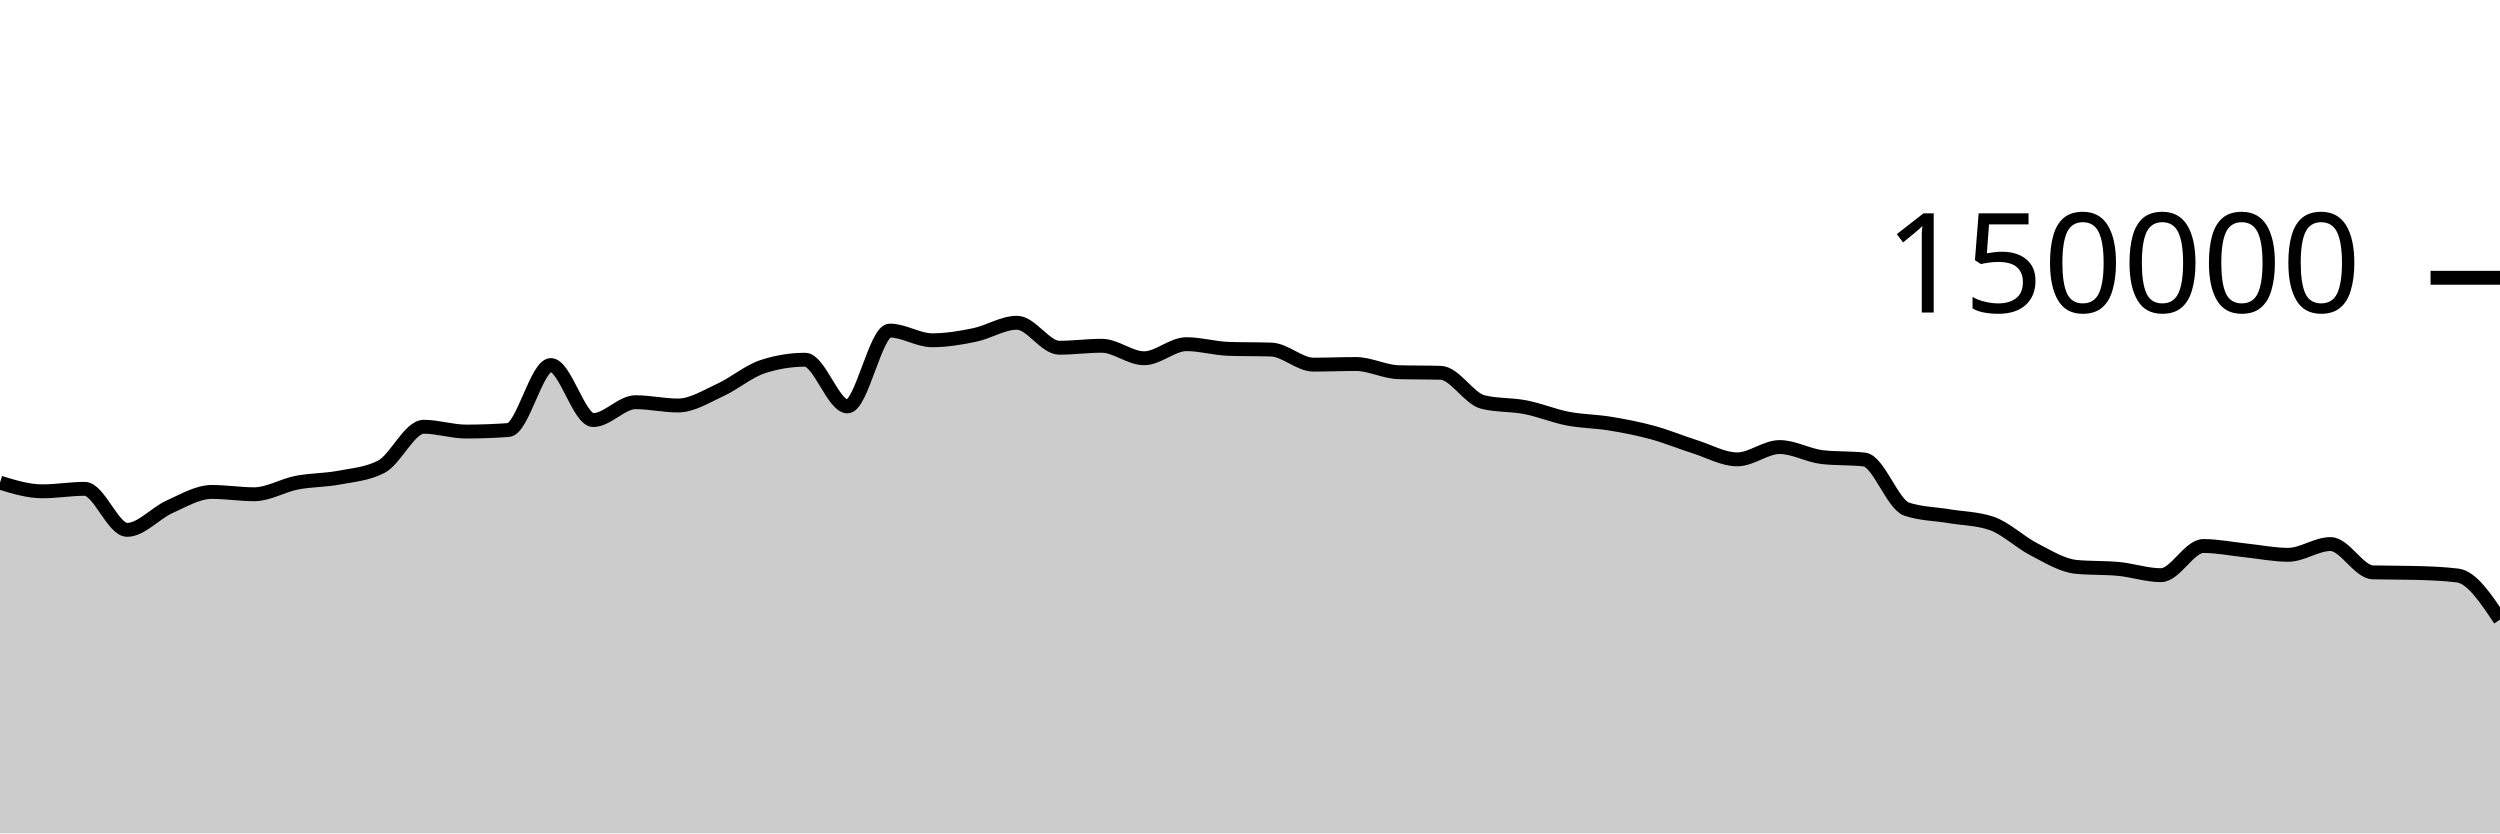
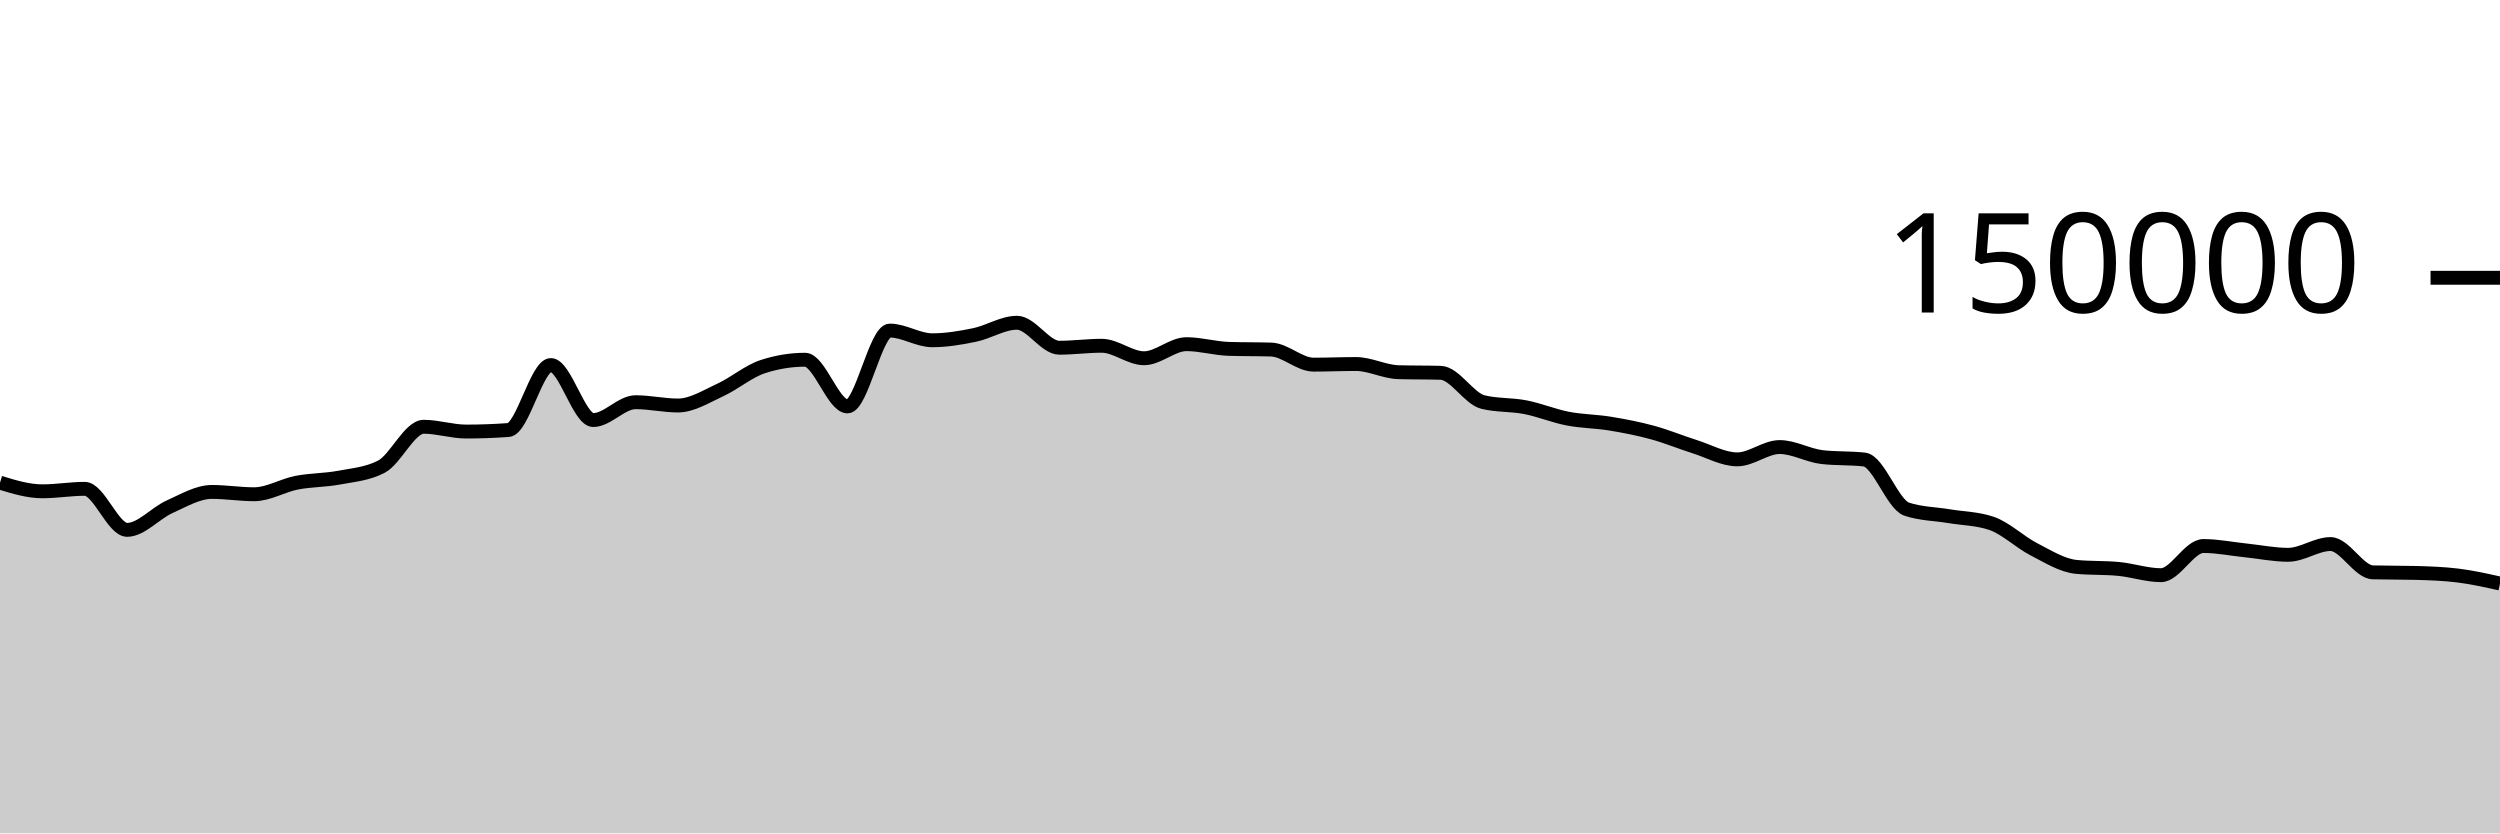
<svg xmlns="http://www.w3.org/2000/svg" viewBox="0 0 180 60">
  <g transform="translate(0,20)">
-     <path class="area" fill="rgba(0, 0, 0, 0.2)" d="M0,14.752C1.017,15.063,2.034,15.374,3.051,15.374C4.068,15.374,5.085,15.196,6.102,15.196C7.119,15.196,8.136,18.15,9.153,18.15C10.169,18.15,11.186,16.946,12.203,16.491C13.22,16.036,14.237,15.419,15.254,15.419C16.271,15.419,17.288,15.586,18.305,15.586C19.322,15.586,20.339,14.954,21.356,14.755C22.373,14.556,23.39,14.583,24.407,14.391C25.424,14.199,26.441,14.128,27.458,13.603C28.475,13.077,29.492,10.727,30.508,10.727C31.525,10.727,32.542,11.072,33.559,11.072C34.576,11.072,35.593,11.035,36.61,10.961C37.627,10.886,38.644,6.283,39.661,6.283C40.678,6.283,41.695,10.244,42.712,10.244C43.729,10.244,44.746,8.959,45.763,8.959C46.78,8.959,47.797,9.196,48.814,9.196C49.831,9.196,50.847,8.541,51.864,8.075C52.881,7.609,53.898,6.731,54.915,6.399C55.932,6.067,56.949,5.901,57.966,5.901C58.983,5.901,60,9.262,61.017,9.262C62.034,9.262,63.051,3.801,64.068,3.801C65.085,3.801,66.102,4.499,67.119,4.499C68.136,4.499,69.153,4.329,70.169,4.118C71.186,3.908,72.203,3.238,73.22,3.238C74.237,3.238,75.254,5.036,76.271,5.036C77.288,5.036,78.305,4.895,79.322,4.895C80.339,4.895,81.356,5.794,82.373,5.794C83.39,5.794,84.407,4.78,85.424,4.78C86.441,4.78,87.458,5.087,88.475,5.119C89.492,5.152,90.508,5.136,91.525,5.168C92.542,5.2,93.559,6.254,94.576,6.254C95.593,6.254,96.61,6.209,97.627,6.209C98.644,6.209,99.661,6.767,100.678,6.797C101.695,6.827,102.712,6.812,103.729,6.842C104.746,6.872,105.763,8.704,106.78,8.95C107.797,9.197,108.814,9.121,109.831,9.32C110.847,9.518,111.864,9.944,112.881,10.141C113.898,10.337,114.915,10.334,115.932,10.501C116.949,10.668,117.966,10.865,118.983,11.143C120,11.42,121.017,11.845,122.034,12.166C123.051,12.488,124.068,13.074,125.085,13.074C126.102,13.074,127.119,12.188,128.136,12.188C129.153,12.188,130.169,12.793,131.186,12.911C132.203,13.029,133.22,12.97,134.237,13.087C135.254,13.205,136.271,16.326,137.288,16.662C138.305,16.998,139.322,16.996,140.339,17.166C141.356,17.336,142.373,17.338,143.39,17.683C144.407,18.028,145.424,19.027,146.441,19.549C147.458,20.072,148.475,20.718,149.492,20.816C150.508,20.914,151.525,20.865,152.542,20.963C153.559,21.061,154.576,21.413,155.593,21.413C156.61,21.413,157.627,19.313,158.644,19.313C159.661,19.313,160.678,19.524,161.695,19.629C162.712,19.735,163.729,19.946,164.746,19.946C165.763,19.946,166.78,19.172,167.797,19.172C168.814,19.172,169.831,21.183,170.847,21.21C171.864,21.236,172.881,21.223,173.898,21.25C174.915,21.276,175.932,21.312,176.949,21.436C177.966,21.56,178.983,23.087,180,24.613L180,40C178.983,40,177.966,40,176.949,40C175.932,40,174.915,40,173.898,40C172.881,40,171.864,40,170.847,40C169.831,40,168.814,40,167.797,40C166.78,40,165.763,40,164.746,40C163.729,40,162.712,40,161.695,40C160.678,40,159.661,40,158.644,40C157.627,40,156.61,40,155.593,40C154.576,40,153.559,40,152.542,40C151.525,40,150.508,40,149.492,40C148.475,40,147.458,40,146.441,40C145.424,40,144.407,40,143.39,40C142.373,40,141.356,40,140.339,40C139.322,40,138.305,40,137.288,40C136.271,40,135.254,40,134.237,40C133.22,40,132.203,40,131.186,40C130.169,40,129.153,40,128.136,40C127.119,40,126.102,40,125.085,40C124.068,40,123.051,40,122.034,40C121.017,40,120,40,118.983,40C117.966,40,116.949,40,115.932,40C114.915,40,113.898,40,112.881,40C111.864,40,110.847,40,109.831,40C108.814,40,107.797,40,106.78,40C105.763,40,104.746,40,103.729,40C102.712,40,101.695,40,100.678,40C99.661,40,98.644,40,97.627,40C96.61,40,95.593,40,94.576,40C93.559,40,92.542,40,91.525,40C90.508,40,89.492,40,88.475,40C87.458,40,86.441,40,85.424,40C84.407,40,83.39,40,82.373,40C81.356,40,80.339,40,79.322,40C78.305,40,77.288,40,76.271,40C75.254,40,74.237,40,73.22,40C72.203,40,71.186,40,70.169,40C69.153,40,68.136,40,67.119,40C66.102,40,65.085,40,64.068,40C63.051,40,62.034,40,61.017,40C60,40,58.983,40,57.966,40C56.949,40,55.932,40,54.915,40C53.898,40,52.881,40,51.864,40C50.847,40,49.831,40,48.814,40C47.797,40,46.78,40,45.763,40C44.746,40,43.729,40,42.712,40C41.695,40,40.678,40,39.661,40C38.644,40,37.627,40,36.61,40C35.593,40,34.576,40,33.559,40C32.542,40,31.525,40,30.508,40C29.492,40,28.475,40,27.458,40C26.441,40,25.424,40,24.407,40C23.39,40,22.373,40,21.356,40C20.339,40,19.322,40,18.305,40C17.288,40,16.271,40,15.254,40C14.237,40,13.22,40,12.203,40C11.186,40,10.169,40,9.153,40C8.136,40,7.119,40,6.102,40C5.085,40,4.068,40,3.051,40C2.034,40,1.017,40,0,40Z" />
-     <path class="line" stroke="black" fill="none" d="M0,14.752C1.017,15.063,2.034,15.374,3.051,15.374C4.068,15.374,5.085,15.196,6.102,15.196C7.119,15.196,8.136,18.15,9.153,18.15C10.169,18.15,11.186,16.946,12.203,16.491C13.22,16.036,14.237,15.419,15.254,15.419C16.271,15.419,17.288,15.586,18.305,15.586C19.322,15.586,20.339,14.954,21.356,14.755C22.373,14.556,23.39,14.583,24.407,14.391C25.424,14.199,26.441,14.128,27.458,13.603C28.475,13.077,29.492,10.727,30.508,10.727C31.525,10.727,32.542,11.072,33.559,11.072C34.576,11.072,35.593,11.035,36.61,10.961C37.627,10.886,38.644,6.283,39.661,6.283C40.678,6.283,41.695,10.244,42.712,10.244C43.729,10.244,44.746,8.959,45.763,8.959C46.78,8.959,47.797,9.196,48.814,9.196C49.831,9.196,50.847,8.541,51.864,8.075C52.881,7.609,53.898,6.731,54.915,6.399C55.932,6.067,56.949,5.901,57.966,5.901C58.983,5.901,60,9.262,61.017,9.262C62.034,9.262,63.051,3.801,64.068,3.801C65.085,3.801,66.102,4.499,67.119,4.499C68.136,4.499,69.153,4.329,70.169,4.118C71.186,3.908,72.203,3.238,73.22,3.238C74.237,3.238,75.254,5.036,76.271,5.036C77.288,5.036,78.305,4.895,79.322,4.895C80.339,4.895,81.356,5.794,82.373,5.794C83.39,5.794,84.407,4.78,85.424,4.78C86.441,4.78,87.458,5.087,88.475,5.119C89.492,5.152,90.508,5.136,91.525,5.168C92.542,5.2,93.559,6.254,94.576,6.254C95.593,6.254,96.61,6.209,97.627,6.209C98.644,6.209,99.661,6.767,100.678,6.797C101.695,6.827,102.712,6.812,103.729,6.842C104.746,6.872,105.763,8.704,106.78,8.95C107.797,9.197,108.814,9.121,109.831,9.32C110.847,9.518,111.864,9.944,112.881,10.141C113.898,10.337,114.915,10.334,115.932,10.501C116.949,10.668,117.966,10.865,118.983,11.143C120,11.42,121.017,11.845,122.034,12.166C123.051,12.488,124.068,13.074,125.085,13.074C126.102,13.074,127.119,12.188,128.136,12.188C129.153,12.188,130.169,12.793,131.186,12.911C132.203,13.029,133.22,12.97,134.237,13.087C135.254,13.205,136.271,16.326,137.288,16.662C138.305,16.998,139.322,16.996,140.339,17.166C141.356,17.336,142.373,17.338,143.39,17.683C144.407,18.028,145.424,19.027,146.441,19.549C147.458,20.072,148.475,20.718,149.492,20.816C150.508,20.914,151.525,20.865,152.542,20.963C153.559,21.061,154.576,21.413,155.593,21.413C156.61,21.413,157.627,19.313,158.644,19.313C159.661,19.313,160.678,19.524,161.695,19.629C162.712,19.735,163.729,19.946,164.746,19.946C165.763,19.946,166.78,19.172,167.797,19.172C168.814,19.172,169.831,21.183,170.847,21.21C171.864,21.236,172.881,21.223,173.898,21.25C174.915,21.276,175.932,21.312,176.949,21.436C177.966,21.56,178.983,23.087,180,24.613" />
+     <path class="area" fill="rgba(0, 0, 0, 0.2)" d="M0,14.752C1.017,15.063,2.034,15.374,3.051,15.374C4.068,15.374,5.085,15.196,6.102,15.196C7.119,15.196,8.136,18.15,9.153,18.15C10.169,18.15,11.186,16.946,12.203,16.491C13.22,16.036,14.237,15.419,15.254,15.419C16.271,15.419,17.288,15.586,18.305,15.586C19.322,15.586,20.339,14.954,21.356,14.755C22.373,14.556,23.39,14.583,24.407,14.391C25.424,14.199,26.441,14.128,27.458,13.603C28.475,13.077,29.492,10.727,30.508,10.727C31.525,10.727,32.542,11.072,33.559,11.072C34.576,11.072,35.593,11.035,36.61,10.961C37.627,10.886,38.644,6.283,39.661,6.283C40.678,6.283,41.695,10.244,42.712,10.244C43.729,10.244,44.746,8.959,45.763,8.959C46.78,8.959,47.797,9.196,48.814,9.196C49.831,9.196,50.847,8.541,51.864,8.075C52.881,7.609,53.898,6.731,54.915,6.399C55.932,6.067,56.949,5.901,57.966,5.901C58.983,5.901,60,9.262,61.017,9.262C62.034,9.262,63.051,3.801,64.068,3.801C65.085,3.801,66.102,4.499,67.119,4.499C68.136,4.499,69.153,4.329,70.169,4.118C71.186,3.908,72.203,3.238,73.22,3.238C74.237,3.238,75.254,5.036,76.271,5.036C77.288,5.036,78.305,4.895,79.322,4.895C80.339,4.895,81.356,5.794,82.373,5.794C83.39,5.794,84.407,4.78,85.424,4.78C86.441,4.78,87.458,5.087,88.475,5.119C89.492,5.152,90.508,5.136,91.525,5.168C92.542,5.2,93.559,6.254,94.576,6.254C95.593,6.254,96.61,6.209,97.627,6.209C98.644,6.209,99.661,6.767,100.678,6.797C101.695,6.827,102.712,6.812,103.729,6.842C104.746,6.872,105.763,8.704,106.78,8.95C107.797,9.197,108.814,9.121,109.831,9.32C110.847,9.518,111.864,9.944,112.881,10.141C113.898,10.337,114.915,10.334,115.932,10.501C116.949,10.668,117.966,10.865,118.983,11.143C120,11.42,121.017,11.845,122.034,12.166C123.051,12.488,124.068,13.074,125.085,13.074C126.102,13.074,127.119,12.188,128.136,12.188C129.153,12.188,130.169,12.793,131.186,12.911C132.203,13.029,133.22,12.97,134.237,13.087C135.254,13.205,136.271,16.326,137.288,16.662C138.305,16.998,139.322,16.996,140.339,17.166C141.356,17.336,142.373,17.338,143.39,17.683C144.407,18.028,145.424,19.027,146.441,19.549C147.458,20.072,148.475,20.718,149.492,20.816C150.508,20.914,151.525,20.865,152.542,20.963C153.559,21.061,154.576,21.413,155.593,21.413C156.61,21.413,157.627,19.313,158.644,19.313C159.661,19.313,160.678,19.524,161.695,19.629C162.712,19.735,163.729,19.946,164.746,19.946C165.763,19.946,166.78,19.172,167.797,19.172C168.814,19.172,169.831,21.183,170.847,21.21C171.864,21.236,172.881,21.223,173.898,21.25C174.915,21.276,175.932,21.312,176.949,21.436C177.966,21.56,178.983,21.788,180,22.015L180,40C178.983,40,177.966,40,176.949,40C175.932,40,174.915,40,173.898,40C172.881,40,171.864,40,170.847,40C169.831,40,168.814,40,167.797,40C166.78,40,165.763,40,164.746,40C163.729,40,162.712,40,161.695,40C160.678,40,159.661,40,158.644,40C157.627,40,156.61,40,155.593,40C154.576,40,153.559,40,152.542,40C151.525,40,150.508,40,149.492,40C148.475,40,147.458,40,146.441,40C145.424,40,144.407,40,143.39,40C142.373,40,141.356,40,140.339,40C139.322,40,138.305,40,137.288,40C136.271,40,135.254,40,134.237,40C133.22,40,132.203,40,131.186,40C130.169,40,129.153,40,128.136,40C127.119,40,126.102,40,125.085,40C124.068,40,123.051,40,122.034,40C121.017,40,120,40,118.983,40C117.966,40,116.949,40,115.932,40C114.915,40,113.898,40,112.881,40C111.864,40,110.847,40,109.831,40C108.814,40,107.797,40,106.78,40C105.763,40,104.746,40,103.729,40C102.712,40,101.695,40,100.678,40C99.661,40,98.644,40,97.627,40C96.61,40,95.593,40,94.576,40C93.559,40,92.542,40,91.525,40C90.508,40,89.492,40,88.475,40C87.458,40,86.441,40,85.424,40C84.407,40,83.39,40,82.373,40C81.356,40,80.339,40,79.322,40C78.305,40,77.288,40,76.271,40C75.254,40,74.237,40,73.22,40C72.203,40,71.186,40,70.169,40C69.153,40,68.136,40,67.119,40C66.102,40,65.085,40,64.068,40C63.051,40,62.034,40,61.017,40C60,40,58.983,40,57.966,40C56.949,40,55.932,40,54.915,40C53.898,40,52.881,40,51.864,40C50.847,40,49.831,40,48.814,40C47.797,40,46.78,40,45.763,40C44.746,40,43.729,40,42.712,40C41.695,40,40.678,40,39.661,40C38.644,40,37.627,40,36.61,40C35.593,40,34.576,40,33.559,40C32.542,40,31.525,40,30.508,40C29.492,40,28.475,40,27.458,40C26.441,40,25.424,40,24.407,40C23.39,40,22.373,40,21.356,40C20.339,40,19.322,40,18.305,40C17.288,40,16.271,40,15.254,40C14.237,40,13.22,40,12.203,40C11.186,40,10.169,40,9.153,40C8.136,40,7.119,40,6.102,40C5.085,40,4.068,40,3.051,40C2.034,40,1.017,40,0,40Z" />
+     <path class="line" stroke="black" fill="none" d="M0,14.752C1.017,15.063,2.034,15.374,3.051,15.374C4.068,15.374,5.085,15.196,6.102,15.196C7.119,15.196,8.136,18.15,9.153,18.15C10.169,18.15,11.186,16.946,12.203,16.491C13.22,16.036,14.237,15.419,15.254,15.419C16.271,15.419,17.288,15.586,18.305,15.586C19.322,15.586,20.339,14.954,21.356,14.755C22.373,14.556,23.39,14.583,24.407,14.391C25.424,14.199,26.441,14.128,27.458,13.603C28.475,13.077,29.492,10.727,30.508,10.727C31.525,10.727,32.542,11.072,33.559,11.072C34.576,11.072,35.593,11.035,36.61,10.961C37.627,10.886,38.644,6.283,39.661,6.283C40.678,6.283,41.695,10.244,42.712,10.244C43.729,10.244,44.746,8.959,45.763,8.959C46.78,8.959,47.797,9.196,48.814,9.196C49.831,9.196,50.847,8.541,51.864,8.075C52.881,7.609,53.898,6.731,54.915,6.399C55.932,6.067,56.949,5.901,57.966,5.901C58.983,5.901,60,9.262,61.017,9.262C62.034,9.262,63.051,3.801,64.068,3.801C65.085,3.801,66.102,4.499,67.119,4.499C68.136,4.499,69.153,4.329,70.169,4.118C71.186,3.908,72.203,3.238,73.22,3.238C74.237,3.238,75.254,5.036,76.271,5.036C77.288,5.036,78.305,4.895,79.322,4.895C80.339,4.895,81.356,5.794,82.373,5.794C83.39,5.794,84.407,4.78,85.424,4.78C86.441,4.78,87.458,5.087,88.475,5.119C89.492,5.152,90.508,5.136,91.525,5.168C92.542,5.2,93.559,6.254,94.576,6.254C95.593,6.254,96.61,6.209,97.627,6.209C98.644,6.209,99.661,6.767,100.678,6.797C101.695,6.827,102.712,6.812,103.729,6.842C104.746,6.872,105.763,8.704,106.78,8.95C107.797,9.197,108.814,9.121,109.831,9.32C110.847,9.518,111.864,9.944,112.881,10.141C113.898,10.337,114.915,10.334,115.932,10.501C116.949,10.668,117.966,10.865,118.983,11.143C120,11.42,121.017,11.845,122.034,12.166C123.051,12.488,124.068,13.074,125.085,13.074C126.102,13.074,127.119,12.188,128.136,12.188C129.153,12.188,130.169,12.793,131.186,12.911C132.203,13.029,133.22,12.97,134.237,13.087C135.254,13.205,136.271,16.326,137.288,16.662C138.305,16.998,139.322,16.996,140.339,17.166C141.356,17.336,142.373,17.338,143.39,17.683C144.407,18.028,145.424,19.027,146.441,19.549C147.458,20.072,148.475,20.718,149.492,20.816C150.508,20.914,151.525,20.865,152.542,20.963C153.559,21.061,154.576,21.413,155.593,21.413C156.61,21.413,157.627,19.313,158.644,19.313C159.661,19.313,160.678,19.524,161.695,19.629C162.712,19.735,163.729,19.946,164.746,19.946C165.763,19.946,166.78,19.172,167.797,19.172C168.814,19.172,169.831,21.183,170.847,21.21C171.864,21.236,172.881,21.223,173.898,21.25C174.915,21.276,175.932,21.312,176.949,21.436C177.966,21.56,178.983,21.788,180,22.015" />
    <path class="axis-ceiling" stroke-width="1" stroke="black" fill="none" d="M175,0L180,0" />
    <text class="axis-ceiling-label" font-family="sans-serif" text-anchor="end" font-size="10px" x="170" y="2.5">150000</text>
  </g>
</svg>
